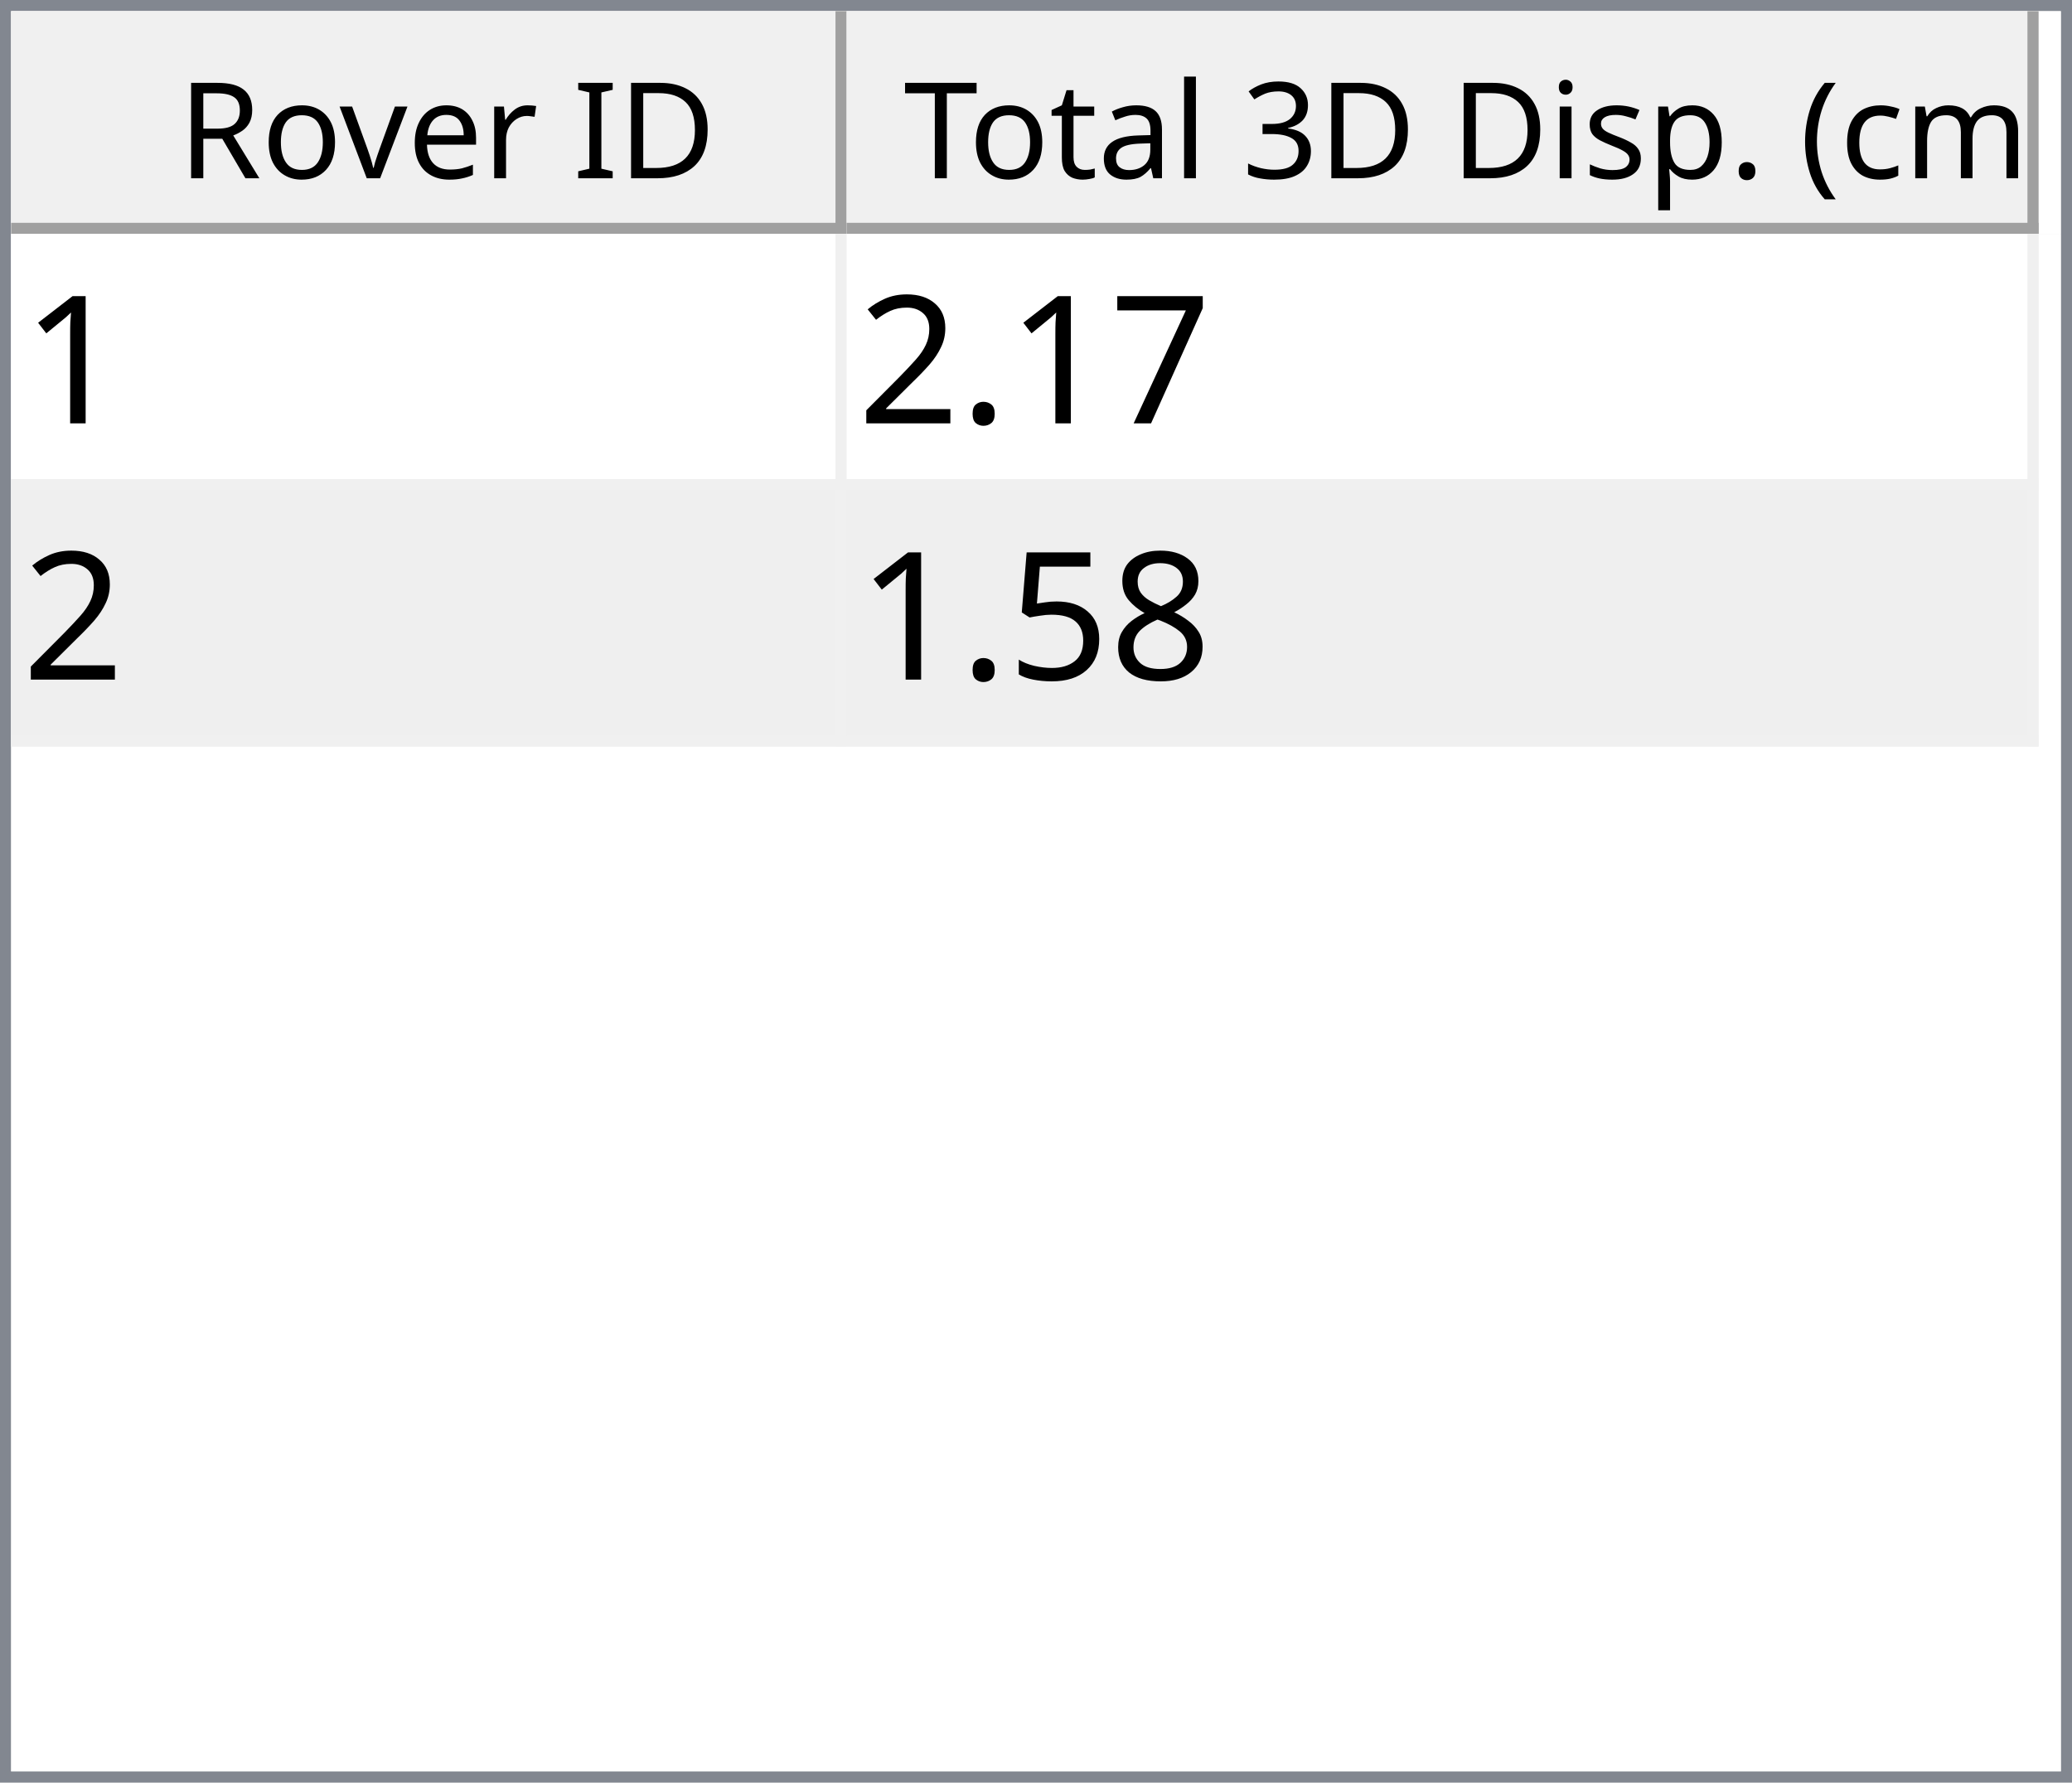
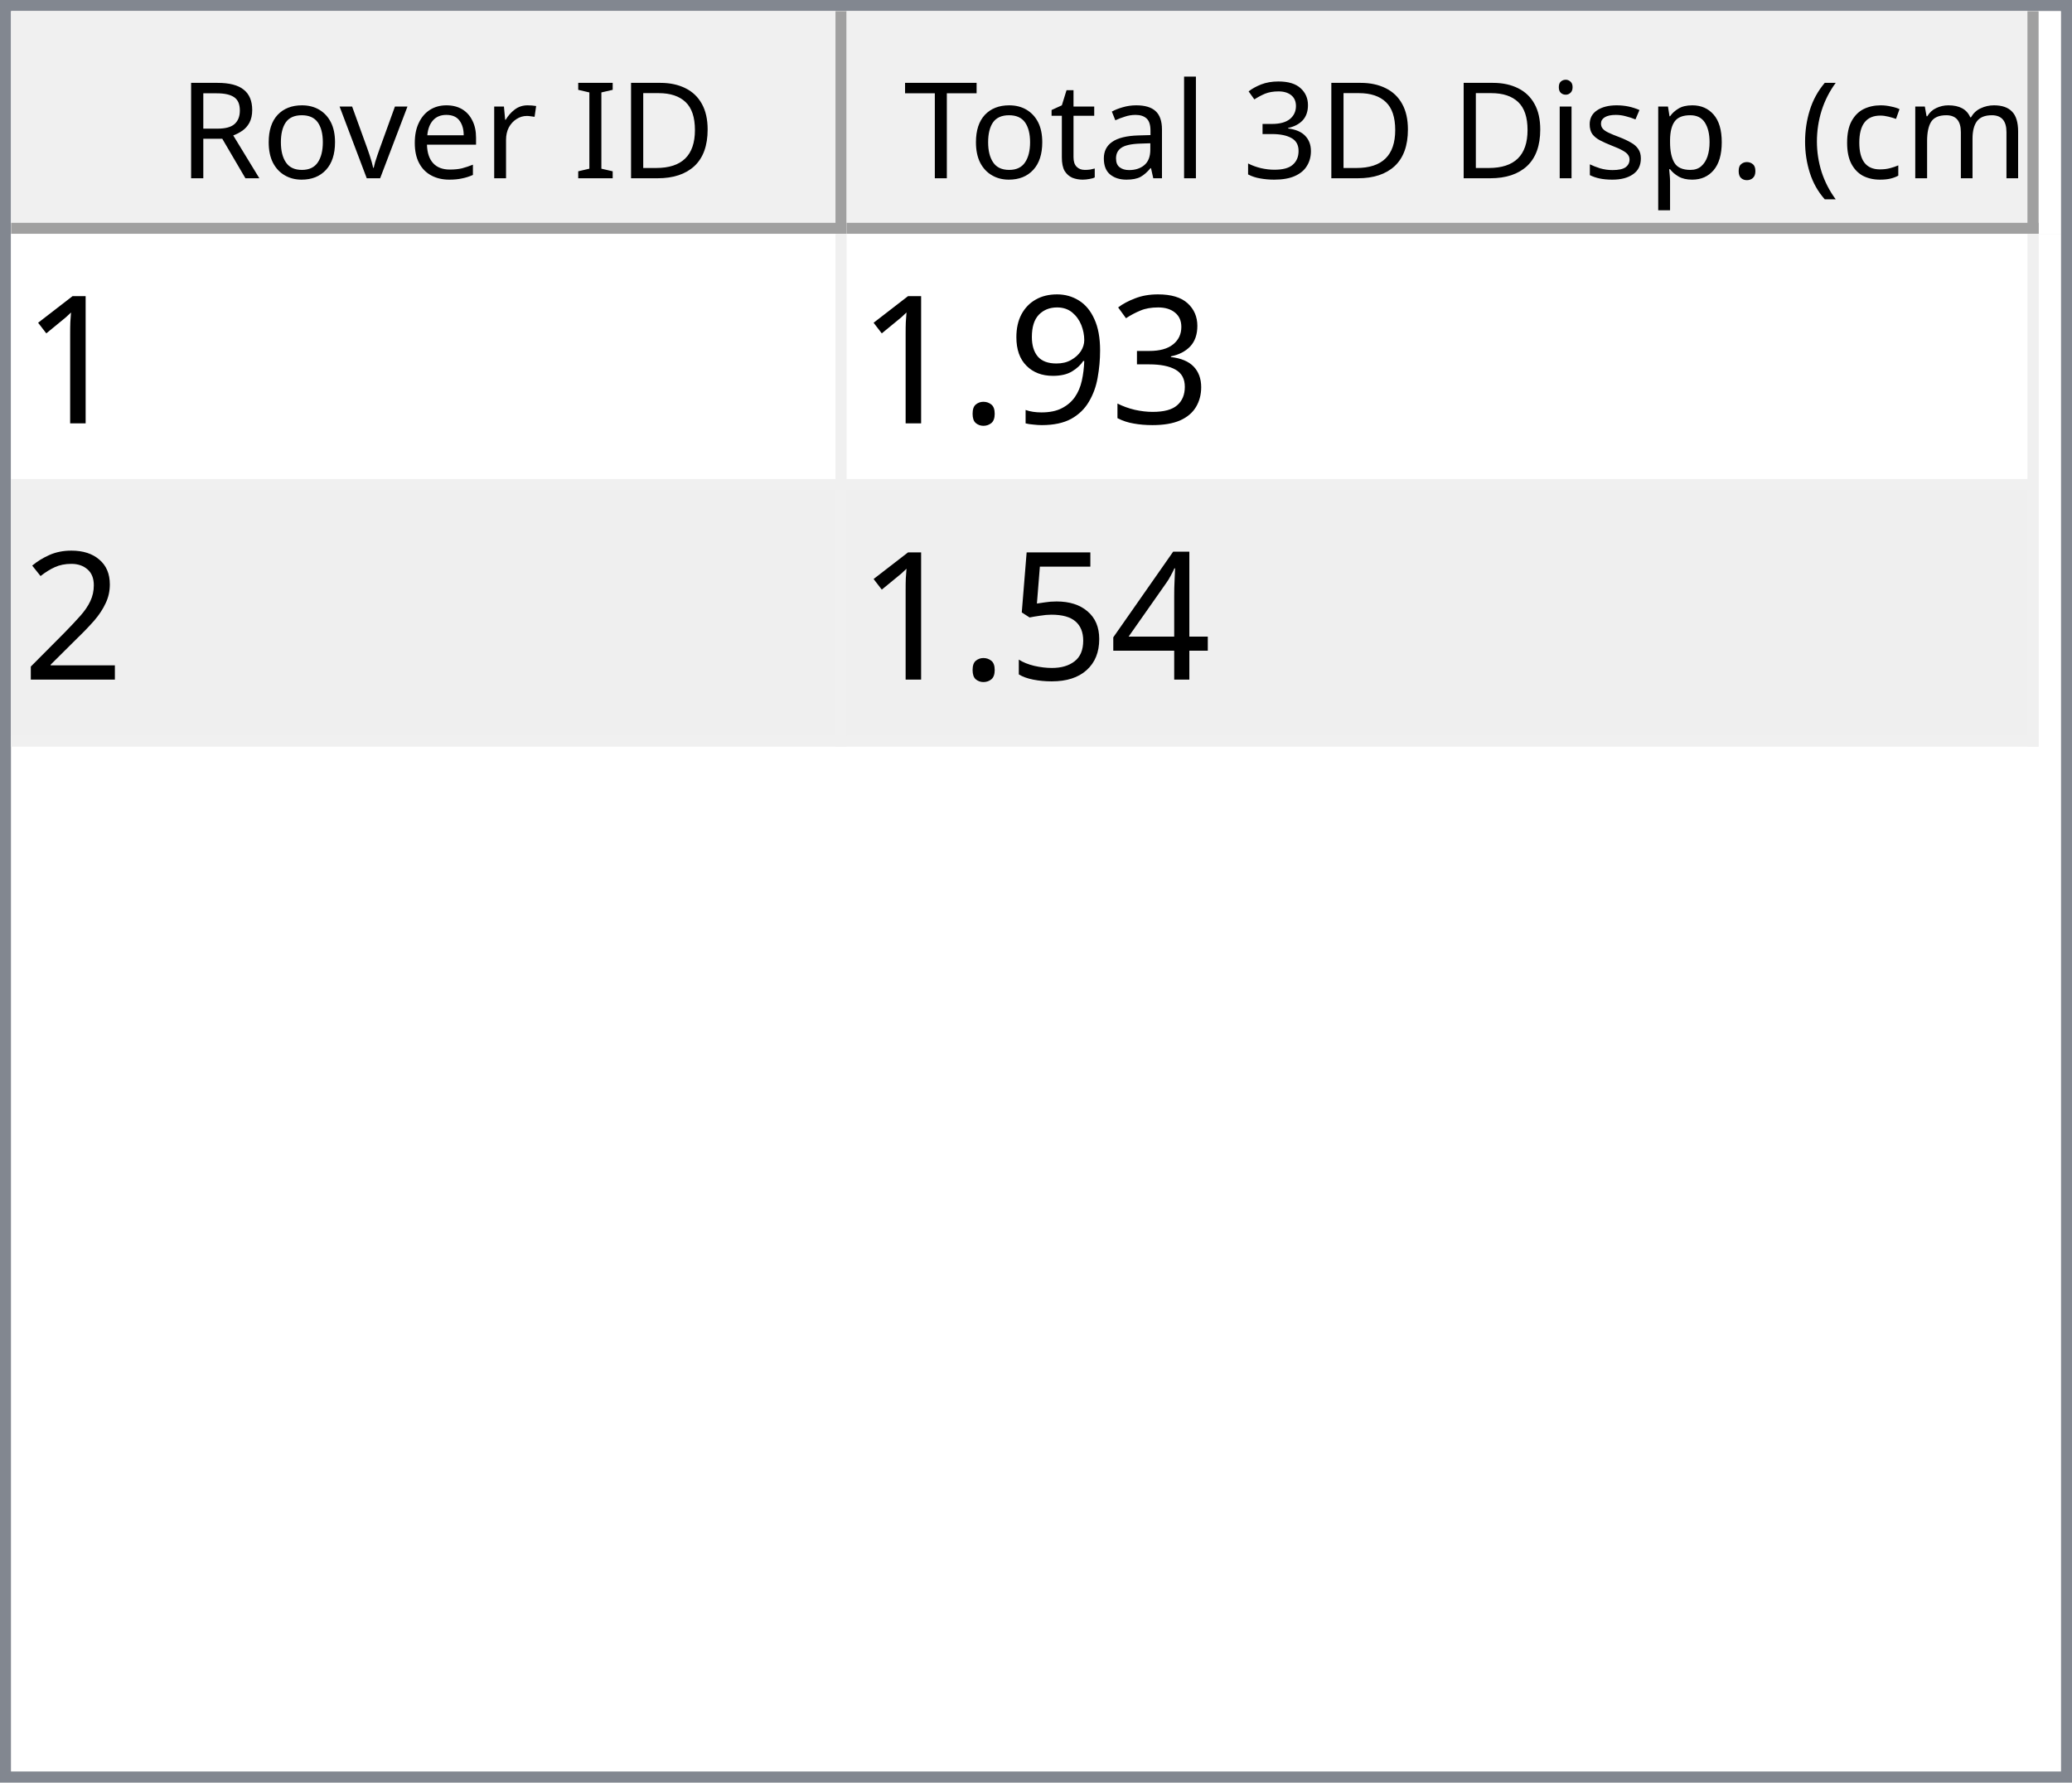
<svg xmlns="http://www.w3.org/2000/svg" style="fill-opacity:1; color-rendering:auto; color-interpolation:auto; text-rendering:auto; stroke:black; stroke-linecap:square; stroke-miterlimit:10; shape-rendering:auto; stroke-opacity:1; fill:black; stroke-dasharray:none; font-weight:normal; stroke-width:1; font-family:'Dialog'; font-style:normal; stroke-linejoin:miter; font-size:12px; stroke-dashoffset:0; image-rendering:auto;" width="186" height="160">
  <defs id="genericDefs" />
  <g>
    <defs id="defs1">
      <clipPath clipPathUnits="userSpaceOnUse" id="clipPath1">
        <path d="M0 0 L186 0 L186 160 L0 160 L0 0 Z" />
      </clipPath>
      <clipPath clipPathUnits="userSpaceOnUse" id="clipPath2">
        <path d="M0 0 L0 160 L186 160 L186 0 Z" />
      </clipPath>
      <clipPath clipPathUnits="userSpaceOnUse" id="clipPath3">
        <path d="M0 0 L0 20 L184 20 L184 0 Z" />
      </clipPath>
      <clipPath clipPathUnits="userSpaceOnUse" id="clipPath4">
        <path d="M0 0 L0 20 L75 20 L75 0 Z" />
      </clipPath>
      <clipPath clipPathUnits="userSpaceOnUse" id="clipPath5">
        <path d="M1 1 L1 19 L74 19 L74 1 Z" />
      </clipPath>
      <clipPath clipPathUnits="userSpaceOnUse" id="clipPath6">
        <path d="M0 0 L0 18 L73 18 L73 0 Z" />
      </clipPath>
      <clipPath clipPathUnits="userSpaceOnUse" id="clipPath7">
        <path d="M-0.5 -0.5 L-0.5 19.5 L74.5 19.5 L74.5 -0.5 Z" />
      </clipPath>
      <clipPath clipPathUnits="userSpaceOnUse" id="clipPath8">
        <path d="M0 0 L0 20 L107 20 L107 0 Z" />
      </clipPath>
      <clipPath clipPathUnits="userSpaceOnUse" id="clipPath9">
        <path d="M1 1 L1 19 L106 19 L106 1 Z" />
      </clipPath>
      <clipPath clipPathUnits="userSpaceOnUse" id="clipPath10">
        <path d="M0 0 L0 18 L105 18 L105 0 Z" />
      </clipPath>
      <clipPath clipPathUnits="userSpaceOnUse" id="clipPath11">
        <path d="M-0.5 -0.5 L-0.5 19.5 L106.5 19.5 L106.5 -0.5 Z" />
      </clipPath>
      <clipPath clipPathUnits="userSpaceOnUse" id="clipPath12">
        <path d="M0 0 L0 138 L184 138 L184 0 Z" />
      </clipPath>
      <clipPath clipPathUnits="userSpaceOnUse" id="clipPath13">
        <path d="M0 0 L0 46 L182 46 L182 0 Z" />
      </clipPath>
      <clipPath clipPathUnits="userSpaceOnUse" id="clipPath14">
        <path d="M-0.5 -0.5 L-0.5 45.5 L181.5 45.5 L181.5 -0.5 Z" />
      </clipPath>
      <clipPath clipPathUnits="userSpaceOnUse" id="clipPath15">
        <path d="M0 0 L0 22 L74 22 L74 0 Z" />
      </clipPath>
      <clipPath clipPathUnits="userSpaceOnUse" id="clipPath16">
        <path d="M0 0 L0 22 L106 22 L106 0 Z" />
      </clipPath>
      <font horiz-adv-x="64.551" id="font1">
        <font-face ascent="107.91" descent="25.098" units-per-em="100" style="font-style:normal; font-family:Segoe UI; font-weight:normal;" />
        <missing-glyph horiz-adv-x="64.551" d="M8.109 0 L8.109 68.266 L56.453 68.266 L56.453 0 L8.109 0 ZM15.328 7.234 L49.219 7.234 L49.219 61.031 L15.328 61.031 L15.328 7.234 Z" />
        <glyph unicode="D" horiz-adv-x="70.117" d="M9.188 0 L9.188 70.016 L28.516 70.016 Q65.531 70.016 65.531 35.891 Q65.531 19.672 55.25 9.836 Q44.969 0 27.734 0 L9.188 0 ZM17.391 62.594 L17.391 7.422 L27.828 7.422 Q41.609 7.422 49.273 14.797 Q56.938 22.172 56.938 35.688 Q56.938 62.594 28.328 62.594 L17.391 62.594 Z" />
        <glyph unicode="I" horiz-adv-x="26.611" d="M17.391 0 L9.188 0 L9.188 70.016 L17.391 70.016 L17.391 0 Z" />
        <glyph unicode=" " horiz-adv-x="27.393" d="" />
        <glyph unicode="r" horiz-adv-x="34.766" d="M34.188 41.891 Q32.078 43.5 28.125 43.5 Q23 43.5 19.555 38.672 Q16.109 33.844 16.109 25.484 L16.109 0 L8.109 0 L8.109 50 L16.109 50 L16.109 39.703 L16.312 39.703 Q18.016 44.969 21.531 47.922 Q25.047 50.875 29.391 50.875 Q32.516 50.875 34.188 50.203 L34.188 41.891 Z" />
        <glyph unicode="e" horiz-adv-x="52.295" d="M48.297 23 L12.984 23 Q13.188 14.656 17.484 10.109 Q21.781 5.562 29.297 5.562 Q37.75 5.562 44.828 11.141 L44.828 3.609 Q38.234 -1.172 27.391 -1.172 Q16.797 -1.172 10.742 5.641 Q4.688 12.453 4.688 24.812 Q4.688 36.469 11.305 43.82 Q17.922 51.172 27.734 51.172 Q37.547 51.172 42.922 44.828 Q48.297 38.484 48.297 27.203 L48.297 23 ZM40.094 29.781 Q40.047 36.719 36.75 40.578 Q33.453 44.438 27.594 44.438 Q21.922 44.438 17.969 40.383 Q14.016 36.328 13.094 29.781 L40.094 29.781 Z" />
        <glyph unicode="v" horiz-adv-x="47.9" d="M47.406 50 L27.484 0 L19.625 0 L0.688 50 L9.469 50 L22.172 13.672 Q23.578 9.672 23.922 6.688 L24.125 6.688 Q24.609 10.453 25.688 13.484 L38.969 50 L47.406 50 Z" />
        <glyph unicode="o" horiz-adv-x="58.594" d="M29 -1.172 Q17.922 -1.172 11.305 5.836 Q4.688 12.844 4.688 24.422 Q4.688 37.016 11.57 44.094 Q18.453 51.172 30.172 51.172 Q41.359 51.172 47.633 44.289 Q53.906 37.406 53.906 25.203 Q53.906 13.234 47.141 6.031 Q40.375 -1.172 29 -1.172 ZM29.594 44.438 Q21.875 44.438 17.383 39.188 Q12.891 33.938 12.891 24.703 Q12.891 15.828 17.43 10.695 Q21.969 5.562 29.594 5.562 Q37.359 5.562 41.531 10.594 Q45.703 15.625 45.703 24.906 Q45.703 34.281 41.531 39.359 Q37.359 44.438 29.594 44.438 Z" />
        <glyph unicode="R" horiz-adv-x="59.814" d="M59.375 0 L49.609 0 L37.891 19.625 Q36.281 22.359 34.766 24.289 Q33.25 26.219 31.664 27.438 Q30.078 28.656 28.25 29.219 Q26.422 29.781 24.125 29.781 L17.391 29.781 L17.391 0 L9.188 0 L9.188 70.016 L30.078 70.016 Q34.672 70.016 38.555 68.867 Q42.438 67.719 45.289 65.375 Q48.141 63.031 49.758 59.547 Q51.375 56.062 51.375 51.375 Q51.375 47.703 50.273 44.656 Q49.172 41.609 47.148 39.211 Q45.125 36.812 42.266 35.133 Q39.406 33.453 35.844 32.516 L35.844 32.328 Q37.594 31.547 38.891 30.547 Q40.188 29.547 41.359 28.18 Q42.531 26.812 43.68 25.078 Q44.828 23.344 46.234 21.047 L59.375 0 ZM17.391 62.594 L17.391 37.203 L28.516 37.203 Q31.594 37.203 34.203 38.133 Q36.812 39.062 38.719 40.797 Q40.625 42.531 41.703 45.047 Q42.781 47.562 42.781 50.688 Q42.781 56.297 39.141 59.445 Q35.5 62.594 28.609 62.594 L17.391 62.594 Z" />
        <glyph unicode=")" horiz-adv-x="30.176" d="M8.297 -15.922 L1.172 -15.922 Q16.406 2.344 16.406 26.812 Q16.406 51.469 1.078 70.016 L8.297 70.016 Q23.531 52.156 23.531 26.703 Q23.531 1.375 8.297 -15.922 Z" />
        <glyph unicode="m" horiz-adv-x="86.133" d="M79.109 0 L71.094 0 L71.094 28.719 Q71.094 37.016 68.531 40.727 Q65.969 44.438 59.906 44.438 Q54.781 44.438 51.195 39.75 Q47.609 35.062 47.609 28.516 L47.609 0 L39.594 0 L39.594 29.688 Q39.594 44.438 28.219 44.438 Q22.953 44.438 19.531 40.016 Q16.109 35.594 16.109 28.516 L16.109 0 L8.109 0 L8.109 50 L16.109 50 L16.109 42.094 L16.312 42.094 Q21.625 51.172 31.844 51.172 Q36.969 51.172 40.773 48.312 Q44.578 45.453 46 40.828 Q51.562 51.172 62.594 51.172 Q79.109 51.172 79.109 30.812 L79.109 0 Z" />
        <glyph unicode="c" horiz-adv-x="46.191" d="M42.188 2.297 Q36.422 -1.172 28.516 -1.172 Q17.828 -1.172 11.258 5.789 Q4.688 12.75 4.688 23.828 Q4.688 36.188 11.766 43.68 Q18.844 51.172 30.672 51.172 Q37.25 51.172 42.281 48.734 L42.281 40.531 Q36.719 44.438 30.375 44.438 Q22.703 44.438 17.797 38.945 Q12.891 33.453 12.891 24.516 Q12.891 15.719 17.508 10.641 Q22.125 5.562 29.891 5.562 Q36.422 5.562 42.188 9.906 L42.188 2.297 Z" />
        <glyph unicode="(" horiz-adv-x="30.176" d="M29.109 -15.922 L21.969 -15.922 Q6.844 1.375 6.844 26.703 Q6.844 52.156 21.969 70.016 L29.203 70.016 Q13.875 51.469 13.875 26.812 Q13.875 2.344 29.109 -15.922 Z" />
        <glyph unicode="." horiz-adv-x="21.68" d="M10.891 -1.078 Q8.641 -1.078 7.055 0.539 Q5.469 2.156 5.469 4.391 Q5.469 6.641 7.055 8.273 Q8.641 9.906 10.891 9.906 Q13.188 9.906 14.797 8.273 Q16.406 6.641 16.406 4.391 Q16.406 2.156 14.797 0.539 Q13.188 -1.078 10.891 -1.078 Z" />
        <glyph unicode="p" horiz-adv-x="58.789" d="M16.312 7.234 L16.109 7.234 L16.109 -23 L8.109 -23 L8.109 50 L16.109 50 L16.109 41.219 L16.312 41.219 Q22.219 51.172 33.594 51.172 Q43.266 51.172 48.688 44.461 Q54.109 37.75 54.109 26.469 Q54.109 13.922 48 6.375 Q41.891 -1.172 31.297 -1.172 Q21.578 -1.172 16.312 7.234 ZM16.109 27.391 L16.109 20.406 Q16.109 14.203 20.141 9.883 Q24.172 5.562 30.375 5.562 Q37.641 5.562 41.773 11.133 Q45.906 16.703 45.906 26.609 Q45.906 34.969 42.047 39.703 Q38.188 44.438 31.594 44.438 Q24.609 44.438 20.359 39.578 Q16.109 34.719 16.109 27.391 Z" />
        <glyph unicode="s" horiz-adv-x="42.432" d="M5.078 1.812 L5.078 10.406 Q11.625 5.562 19.484 5.562 Q30.031 5.562 30.031 12.594 Q30.031 14.594 29.125 15.992 Q28.219 17.391 26.68 18.461 Q25.141 19.531 23.07 20.383 Q21 21.234 18.609 22.172 Q15.281 23.484 12.766 24.828 Q10.25 26.172 8.57 27.859 Q6.891 29.547 6.031 31.695 Q5.172 33.844 5.172 36.719 Q5.172 40.234 6.789 42.945 Q8.406 45.656 11.086 47.484 Q13.766 49.312 17.211 50.242 Q20.656 51.172 24.312 51.172 Q30.812 51.172 35.938 48.922 L35.938 40.828 Q30.422 44.438 23.25 44.438 Q21 44.438 19.195 43.922 Q17.391 43.406 16.094 42.477 Q14.797 41.547 14.086 40.258 Q13.375 38.969 13.375 37.406 Q13.375 35.453 14.086 34.133 Q14.797 32.812 16.164 31.789 Q17.531 30.766 19.484 29.938 Q21.438 29.109 23.922 28.125 Q27.25 26.859 29.883 25.516 Q32.516 24.172 34.375 22.484 Q36.234 20.797 37.234 18.602 Q38.234 16.406 38.234 13.375 Q38.234 9.672 36.602 6.938 Q34.969 4.203 32.234 2.398 Q29.5 0.594 25.93 -0.289 Q22.359 -1.172 18.453 -1.172 Q10.75 -1.172 5.078 1.812 Z" />
        <glyph unicode="i" horiz-adv-x="24.219" d="M12.203 62.703 Q10.062 62.703 8.547 64.164 Q7.031 65.625 7.031 67.875 Q7.031 70.125 8.547 71.609 Q10.062 73.094 12.203 73.094 Q14.406 73.094 15.945 71.609 Q17.484 70.125 17.484 67.875 Q17.484 65.719 15.945 64.211 Q14.406 62.703 12.203 62.703 ZM16.109 0 L8.109 0 L8.109 50 L16.109 50 L16.109 0 Z" />
        <glyph unicode="3" horiz-adv-x="53.906" d="M46.531 19.828 Q46.531 15.094 44.75 11.211 Q42.969 7.328 39.719 4.57 Q36.469 1.812 31.93 0.297 Q27.391 -1.219 21.922 -1.219 Q11.922 -1.219 6 2.594 L6 11.188 Q13.094 5.609 22.219 5.609 Q25.875 5.609 28.828 6.539 Q31.781 7.469 33.906 9.227 Q36.031 10.984 37.18 13.477 Q38.328 15.969 38.328 19.094 Q38.328 32.812 18.797 32.812 L12.984 32.812 L12.984 39.594 L18.5 39.594 Q35.797 39.594 35.797 52.484 Q35.797 64.406 22.609 64.406 Q15.188 64.406 8.688 59.422 L8.688 67.188 Q15.375 71.188 24.609 71.188 Q29 71.188 32.57 69.969 Q36.141 68.75 38.68 66.555 Q41.219 64.359 42.609 61.281 Q44 58.203 44 54.5 Q44 40.672 30.031 36.719 L30.031 36.531 Q33.594 36.141 36.625 34.797 Q39.656 33.453 41.852 31.305 Q44.047 29.156 45.289 26.25 Q46.531 23.344 46.531 19.828 Z" />
        <glyph unicode="l" horiz-adv-x="24.219" d="M16.109 0 L8.109 0 L8.109 74.031 L16.109 74.031 L16.109 0 Z" />
        <glyph unicode="a" horiz-adv-x="50.879" d="M43.891 0 L35.891 0 L35.891 7.812 L35.688 7.812 Q30.469 -1.172 20.312 -1.172 Q12.844 -1.172 8.617 2.781 Q4.391 6.734 4.391 13.281 Q4.391 27.297 20.906 29.594 L35.891 31.688 Q35.891 44.438 25.594 44.438 Q16.547 44.438 9.281 38.281 L9.281 46.484 Q16.656 51.172 26.266 51.172 Q43.891 51.172 43.891 32.516 L43.891 0 ZM35.891 25.297 L23.828 23.641 Q18.266 22.859 15.43 20.875 Q12.594 18.891 12.594 13.875 Q12.594 10.203 15.211 7.883 Q17.828 5.562 22.172 5.562 Q28.125 5.562 32.008 9.742 Q35.891 13.922 35.891 20.312 L35.891 25.297 Z" />
        <glyph unicode="t" horiz-adv-x="33.887" d="M31.297 0.484 Q28.469 -1.078 23.828 -1.078 Q10.688 -1.078 10.688 13.578 L10.688 43.172 L2.094 43.172 L2.094 50 L10.688 50 L10.688 62.203 L18.703 64.797 L18.703 50 L31.297 50 L31.297 43.172 L18.703 43.172 L18.703 14.984 Q18.703 9.969 20.414 7.82 Q22.125 5.672 26.078 5.672 Q29.109 5.672 31.297 7.328 L31.297 0.484 Z" />
        <glyph unicode="T" horiz-adv-x="52.393" d="M50.594 62.594 L30.375 62.594 L30.375 0 L22.172 0 L22.172 62.594 L2 62.594 L2 70.016 L50.594 70.016 L50.594 62.594 Z" />
      </font>
      <font horiz-adv-x="75.0" id="font2">
        <font-face ascent="100.537" descent="21.973" units-per-em="100" style="font-style:normal; font-family:sans-serif; font-weight:normal;" />
        <missing-glyph horiz-adv-x="75.0" d="M12.5 0 L12.5 62.5 L62.5 62.5 L62.5 0 L12.5 0 ZM14.062 1.562 L60.938 1.562 L60.938 60.938 L14.062 60.938 L14.062 1.562 Z" />
        <glyph unicode="1" horiz-adv-x="55.615" d="M37.25 0 L28.469 0 L28.469 56 Q25.297 52.984 20.141 49.953 Q14.984 46.922 10.891 45.406 L10.891 53.906 Q18.266 57.375 23.781 62.305 Q29.297 67.234 31.594 71.875 L37.25 71.875 L37.25 0 Z" />
-         <glyph unicode="7" horiz-adv-x="55.615" d="M4.734 62.203 L4.734 70.656 L51.078 70.656 L51.078 63.812 Q44.234 56.547 37.523 44.484 Q30.812 32.422 27.156 19.672 Q24.516 10.688 23.781 0 L14.75 0 Q14.891 8.453 18.062 20.414 Q21.234 32.375 27.172 43.484 Q33.109 54.594 39.797 62.203 L4.734 62.203 Z" />
+         <glyph unicode="3" horiz-adv-x="55.615" d="M4.203 18.891 L12.984 20.062 Q14.5 12.594 18.141 9.297 Q21.781 6 27 6 Q33.203 6 37.477 10.297 Q41.75 14.594 41.75 20.953 Q41.75 27 37.797 30.93 Q33.844 34.859 27.734 34.859 Q25.25 34.859 21.531 33.891 L22.516 41.609 Q23.391 41.5 23.922 41.5 Q29.547 41.5 34.039 44.43 Q38.531 47.359 38.531 53.469 Q38.531 58.297 35.258 61.477 Q31.984 64.656 26.812 64.656 Q21.688 64.656 18.266 61.43 Q14.844 58.203 13.875 51.766 L5.078 53.328 Q6.688 62.156 12.398 67.016 Q18.109 71.875 26.609 71.875 Q32.469 71.875 37.398 69.359 Q42.328 66.844 44.945 62.5 Q47.562 58.156 47.562 53.266 Q47.562 48.641 45.07 44.828 Q42.578 41.016 37.703 38.766 Q44.047 37.312 47.562 32.695 Q51.078 28.078 51.078 21.141 Q51.078 11.766 44.242 5.25 Q37.406 -1.266 26.953 -1.266 Q17.531 -1.266 11.305 4.352 Q5.078 9.969 4.203 18.891 Z" />
+         <glyph unicode="9" horiz-adv-x="55.615" d="M5.469 16.547 L13.922 17.328 Q14.984 11.375 18.016 8.688 Q21.047 6 25.781 6 Q29.828 6 32.883 7.859 Q35.938 9.719 37.891 12.82 Q39.844 15.922 41.164 21.195 Q42.484 26.469 42.484 31.938 Q42.484 32.516 42.438 33.688 Q39.797 29.5 35.234 26.883 Q30.672 24.266 25.344 24.266 Q16.453 24.266 10.305 30.711 Q4.156 37.156 4.156 47.703 Q4.156 58.594 10.578 65.234 Q17 71.875 26.656 71.875 Q33.641 71.875 39.43 68.117 Q45.219 64.359 48.219 57.398 Q51.219 50.438 51.219 37.25 Q51.219 23.531 48.242 15.406 Q45.266 7.281 39.383 3.031 Q33.5 -1.219 25.594 -1.219 Q17.188 -1.219 11.867 3.445 Q6.547 8.109 5.469 16.547 ZM41.453 48.141 Q41.453 55.719 37.43 60.156 Q33.406 64.594 27.734 64.594 Q21.875 64.594 17.531 59.812 Q13.188 55.031 13.188 47.406 Q13.188 40.578 17.312 36.305 Q21.438 32.031 27.484 32.031 Q33.594 32.031 37.523 36.305 Q41.453 40.578 41.453 48.141 Z" />
        <glyph unicode="." horiz-adv-x="27.783" d="M9.078 0 L9.078 10.016 L19.094 10.016 L19.094 0 L9.078 0 Z" />
        <glyph unicode="2" horiz-adv-x="55.615" d="M50.344 8.453 L50.344 0 L3.031 0 Q2.938 3.172 4.047 6.109 Q5.859 10.938 9.836 15.625 Q13.812 20.312 21.344 26.469 Q33.016 36.031 37.117 41.625 Q41.219 47.219 41.219 52.203 Q41.219 57.422 37.477 61.008 Q33.734 64.594 27.734 64.594 Q21.391 64.594 17.578 60.789 Q13.766 56.984 13.719 50.25 L4.688 51.172 Q5.609 61.281 11.664 66.578 Q17.719 71.875 27.938 71.875 Q38.234 71.875 44.242 66.164 Q50.25 60.453 50.25 52 Q50.25 47.703 48.492 43.555 Q46.734 39.406 42.656 34.812 Q38.578 30.219 29.109 22.219 Q21.188 15.578 18.945 13.211 Q16.703 10.844 15.234 8.453 L50.344 8.453 Z" />
-         <glyph unicode="8" horiz-adv-x="55.615" d="M17.672 38.812 Q12.203 40.828 9.57 44.539 Q6.938 48.25 6.938 53.422 Q6.938 61.234 12.555 66.555 Q18.172 71.875 27.484 71.875 Q36.859 71.875 42.578 66.43 Q48.297 60.984 48.297 53.172 Q48.297 48.188 45.68 44.508 Q43.062 40.828 37.75 38.812 Q44.344 36.672 47.781 31.883 Q51.219 27.094 51.219 20.453 Q51.219 11.281 44.727 5.031 Q38.234 -1.219 27.641 -1.219 Q17.047 -1.219 10.547 5.055 Q4.047 11.328 4.047 20.703 Q4.047 27.688 7.594 32.398 Q11.141 37.109 17.672 38.812 ZM15.922 53.719 Q15.922 48.641 19.195 45.414 Q22.469 42.188 27.688 42.188 Q32.766 42.188 36.016 45.383 Q39.266 48.578 39.266 53.219 Q39.266 58.062 35.914 61.359 Q32.562 64.656 27.594 64.656 Q22.562 64.656 19.242 61.43 Q15.922 58.203 15.922 53.719 ZM13.094 20.656 Q13.094 16.891 14.875 13.375 Q16.656 9.859 20.172 7.93 Q23.688 6 27.734 6 Q34.031 6 38.133 10.055 Q42.234 14.109 42.234 20.359 Q42.234 26.703 38.016 30.859 Q33.797 35.016 27.438 35.016 Q21.234 35.016 17.164 30.914 Q13.094 26.812 13.094 20.656 Z" />
+         <glyph unicode="4" horiz-adv-x="55.615" d="M32.328 0 L32.328 17.141 L1.266 17.141 L1.266 25.203 L33.938 71.578 L41.109 71.578 L41.109 25.203 L50.781 25.203 L50.781 17.141 L41.109 17.141 L41.109 0 L32.328 0 ZM32.328 25.203 L32.328 57.469 L9.906 25.203 L32.328 25.203 Z" />
        <glyph unicode="5" horiz-adv-x="55.615" d="M4.156 18.75 L13.375 19.531 Q14.406 12.797 18.141 9.398 Q21.875 6 27.156 6 Q33.5 6 37.891 10.789 Q42.281 15.578 42.281 23.484 Q42.281 31 38.062 35.352 Q33.844 39.703 27 39.703 Q22.75 39.703 19.336 37.773 Q15.922 35.844 13.969 32.766 L5.719 33.844 L12.641 70.609 L48.25 70.609 L48.25 62.203 L19.672 62.203 L15.828 42.969 Q22.266 47.469 29.344 47.469 Q38.719 47.469 45.164 40.969 Q51.609 34.469 51.609 24.266 Q51.609 14.547 45.953 7.469 Q39.062 -1.219 27.156 -1.219 Q17.391 -1.219 11.211 4.25 Q5.031 9.719 4.156 18.75 Z" />
      </font>
    </defs>
    <g style="fill:white; stroke:white;">
      <rect x="0" y="0" width="186" style="clip-path:url(#clipPath1); stroke:none;" height="160" />
    </g>
    <g style="fill:white; text-rendering:optimizeSpeed; color-rendering:optimizeSpeed; image-rendering:optimizeSpeed; shape-rendering:crispEdges; stroke:white; color-interpolation:sRGB;">
      <rect x="0" width="186" height="160" y="0" style="stroke:none;" />
      <path style="stroke:none;" d="M0 160 L186 160 L186 0 L0 0 Z" />
    </g>
    <g style="fill:rgb(240,240,240); font-family:'Segoe UI'; stroke:rgb(240,240,240);">
      <rect x="0" y="0" width="186" style="clip-path:url(#clipPath2); stroke:none;" height="160" />
    </g>
    <g style="fill:rgb(130,135,144); font-family:'Segoe UI'; stroke:rgb(130,135,144);">
      <path d="M0 0 L186 0 L186 160 L0 160 L0 0 ZM1 1 L185 1 L185 159 L1 159 L1 1 Z" style="fill-rule:evenodd; clip-path:url(#clipPath2); stroke:none;" />
    </g>
    <g style="fill:white; font-family:'Segoe UI'; stroke:white;" transform="translate(1,1)">
      <rect x="0" y="0" width="184" style="clip-path:url(#clipPath3); stroke:none;" height="20" />
    </g>
    <g style="fill:rgb(240,240,240); font-family:'Segoe UI'; stroke:rgb(240,240,240);" transform="translate(1,1)">
      <rect x="0" y="0" width="75" style="clip-path:url(#clipPath4); stroke:none;" height="20" />
    </g>
    <g style="font-family:'Segoe UI';" transform="translate(2,2)">
      <text x="14" xml:space="preserve" y="14" style="clip-path:url(#clipPath6); stroke:none;">Rover ID</text>
    </g>
    <g style="fill:rgb(160,160,160); font-family:'Segoe UI'; stroke:rgb(160,160,160); stroke-linejoin:bevel;" transform="translate(1.5,1.5)">
      <line x1="74" x2="74" y1="0" style="fill:none; clip-path:url(#clipPath7);" y2="19" />
    </g>
    <g style="fill:rgb(160,160,160); font-family:'Segoe UI'; stroke:rgb(160,160,160); stroke-linejoin:bevel;" transform="matrix(1,0,0,1,1,1) translate(0.5,0.5)">
      <line x1="0" x2="74" y1="19" style="fill:none; clip-path:url(#clipPath7);" y2="19" />
    </g>
    <g style="fill:rgb(240,240,240); font-family:'Segoe UI'; stroke:rgb(240,240,240);" transform="translate(76,1)">
      <rect x="0" y="0" width="107" style="clip-path:url(#clipPath8); stroke:none;" height="20" />
    </g>
    <g style="font-family:'Segoe UI';" transform="translate(77,2)">
      <text x="1" xml:space="preserve" y="14" style="clip-path:url(#clipPath10); stroke:none;"> Total 3D Disp. (cm)</text>
    </g>
    <g style="fill:rgb(160,160,160); font-family:'Segoe UI'; stroke:rgb(160,160,160); stroke-linejoin:bevel;" transform="translate(76.5,1.5)">
      <line x1="106" x2="106" y1="0" style="fill:none; clip-path:url(#clipPath11);" y2="19" />
    </g>
    <g style="fill:rgb(160,160,160); font-family:'Segoe UI'; stroke:rgb(160,160,160); stroke-linejoin:bevel;" transform="matrix(1,0,0,1,76,1) translate(0.5,0.5)">
      <line x1="0" x2="106" y1="19" style="fill:none; clip-path:url(#clipPath11);" y2="19" />
    </g>
    <g style="fill:white; font-family:'Segoe UI'; stroke:white;" transform="translate(1,21)">
      <rect x="0" y="0" width="184" style="clip-path:url(#clipPath12); stroke:none;" height="138" />
    </g>
    <g style="fill:rgb(240,240,240); font-size:16px; font-family:sans-serif; stroke:rgb(240,240,240);" transform="translate(1,21)">
      <rect x="0" y="0" width="182" style="clip-path:url(#clipPath13); stroke:none;" height="46" />
      <line transform="translate(0.5,0.5)" x1="0" x2="181" y1="22" style="clip-path:url(#clipPath14); fill:none; stroke-linejoin:bevel;" y2="22" />
    </g>
    <g transform="matrix(1,0,0,1,1,21) translate(0.5,0.5)" style="fill:rgb(240,240,240); font-size:16px; font-family:sans-serif; stroke:rgb(240,240,240); stroke-linejoin:bevel;">
      <line x1="0" x2="181" y1="45" style="fill:none; clip-path:url(#clipPath14);" y2="45" />
    </g>
    <g transform="matrix(1,0,0,1,1,21) translate(0.5,0.5)" style="fill:rgb(240,240,240); font-size:16px; font-family:sans-serif; stroke:rgb(240,240,240); stroke-linejoin:bevel;">
      <line x1="74" x2="74" y1="0" style="fill:none; clip-path:url(#clipPath14);" y2="45" />
    </g>
    <g transform="matrix(1,0,0,1,1,21) translate(0.5,0.5)" style="fill:rgb(240,240,240); font-size:16px; font-family:sans-serif; stroke:rgb(240,240,240); stroke-linejoin:bevel;">
      <line x1="181" x2="181" y1="0" style="fill:none; clip-path:url(#clipPath14);" y2="45" />
    </g>
    <g style="fill:white; font-size:16px; font-family:sans-serif; stroke:white;" transform="matrix(1,0,0,1,1,21)">
      <rect x="0" y="0" width="74" style="clip-path:url(#clipPath15); stroke:none;" height="22" />
      <text x="1" y="17" style="fill:black; clip-path:url(#clipPath15); stroke:none;" xml:space="preserve">1</text>
    </g>
    <g style="fill:white; font-size:16px; font-family:sans-serif; stroke:white;" transform="matrix(1,0,0,1,1,21) translate(75,0)">
      <rect x="0" y="0" width="106" style="clip-path:url(#clipPath16); stroke:none;" height="22" />
-       <text x="1" y="17" style="fill:black; clip-path:url(#clipPath16); stroke:none;" xml:space="preserve">2.17</text>
+       <text x="1" y="17" style="fill:black; clip-path:url(#clipPath16); stroke:none;" xml:space="preserve">1.93</text>
    </g>
    <g style="fill:rgb(239,239,239); font-size:16px; font-family:sans-serif; stroke:rgb(239,239,239);" transform="matrix(1,0,0,1,1,21) translate(0,23)">
      <rect x="0" y="0" width="74" style="clip-path:url(#clipPath15); stroke:none;" height="22" />
      <text x="1" y="17" style="fill:black; clip-path:url(#clipPath15); stroke:none;" xml:space="preserve">2</text>
    </g>
    <g style="fill:rgb(239,239,239); font-size:16px; font-family:sans-serif; stroke:rgb(239,239,239);" transform="matrix(1,0,0,1,1,21) translate(75,23)">
      <rect x="0" y="0" width="106" style="clip-path:url(#clipPath16); stroke:none;" height="22" />
-       <text x="1" y="17" style="fill:black; clip-path:url(#clipPath16); stroke:none;" xml:space="preserve">1.58</text>
+       <text x="1" y="17" style="fill:black; clip-path:url(#clipPath16); stroke:none;" xml:space="preserve">1.54</text>
    </g>
  </g>
</svg>
